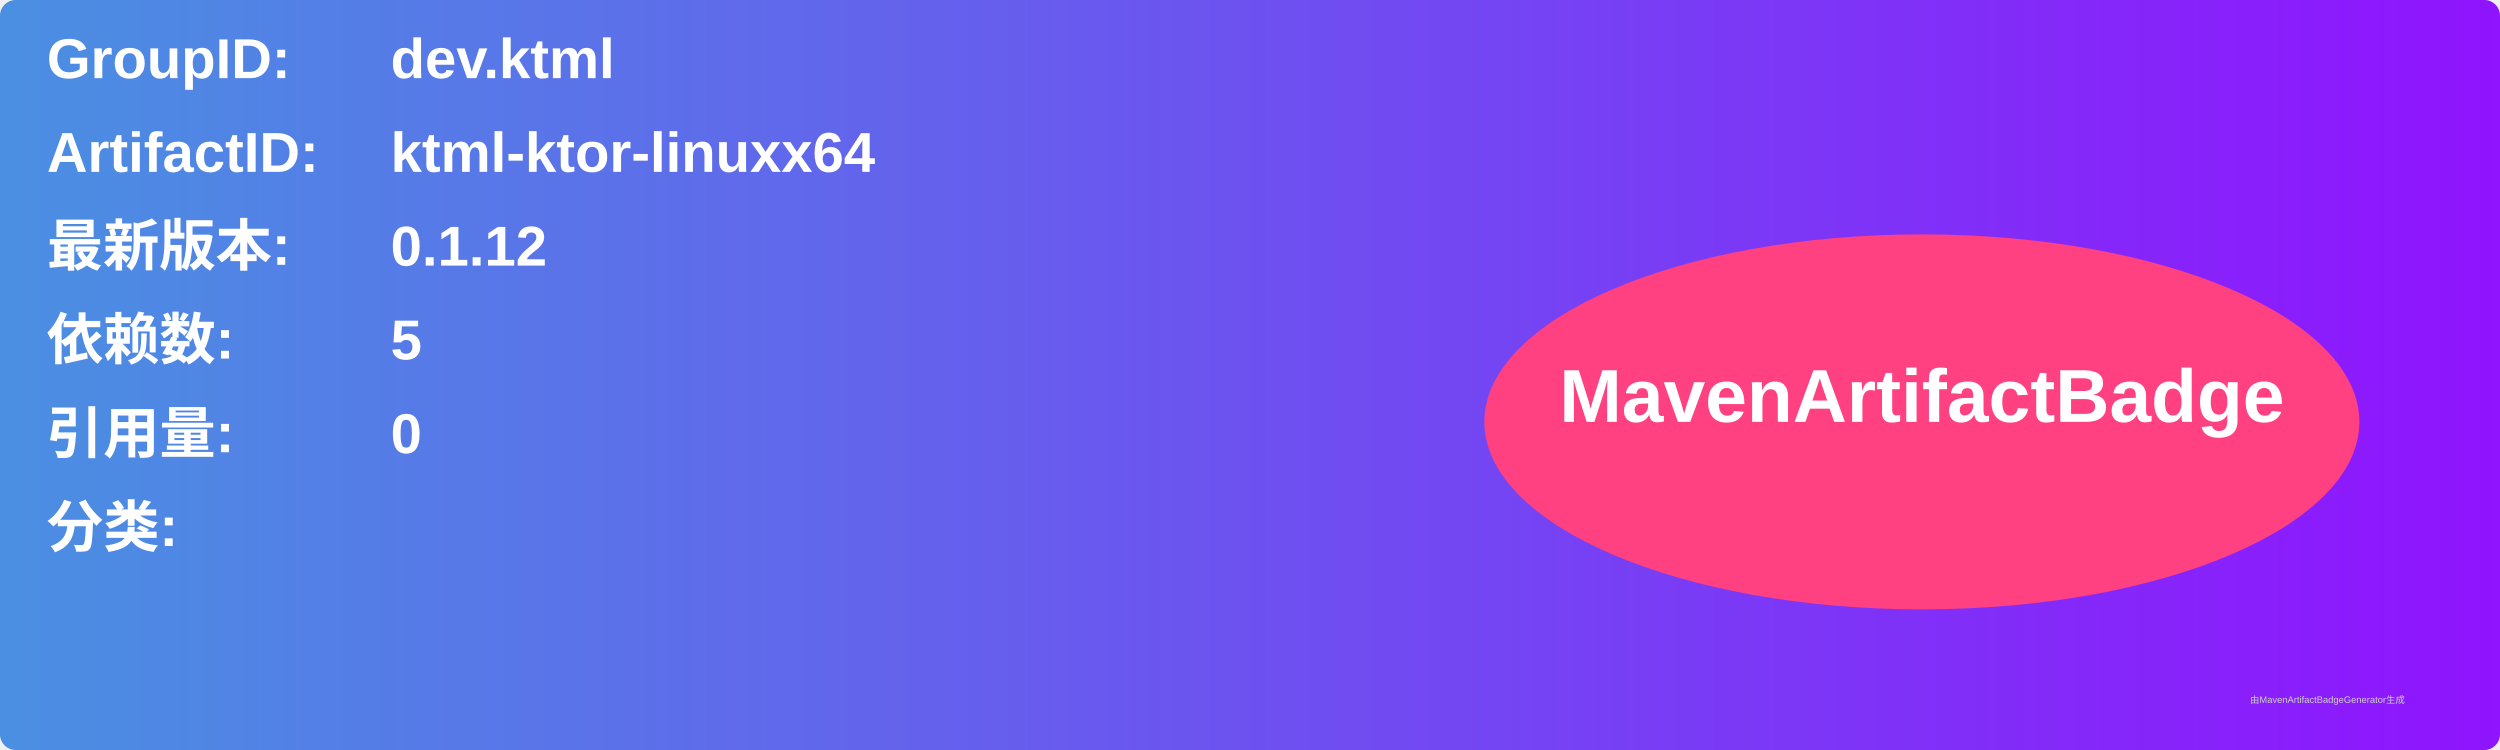
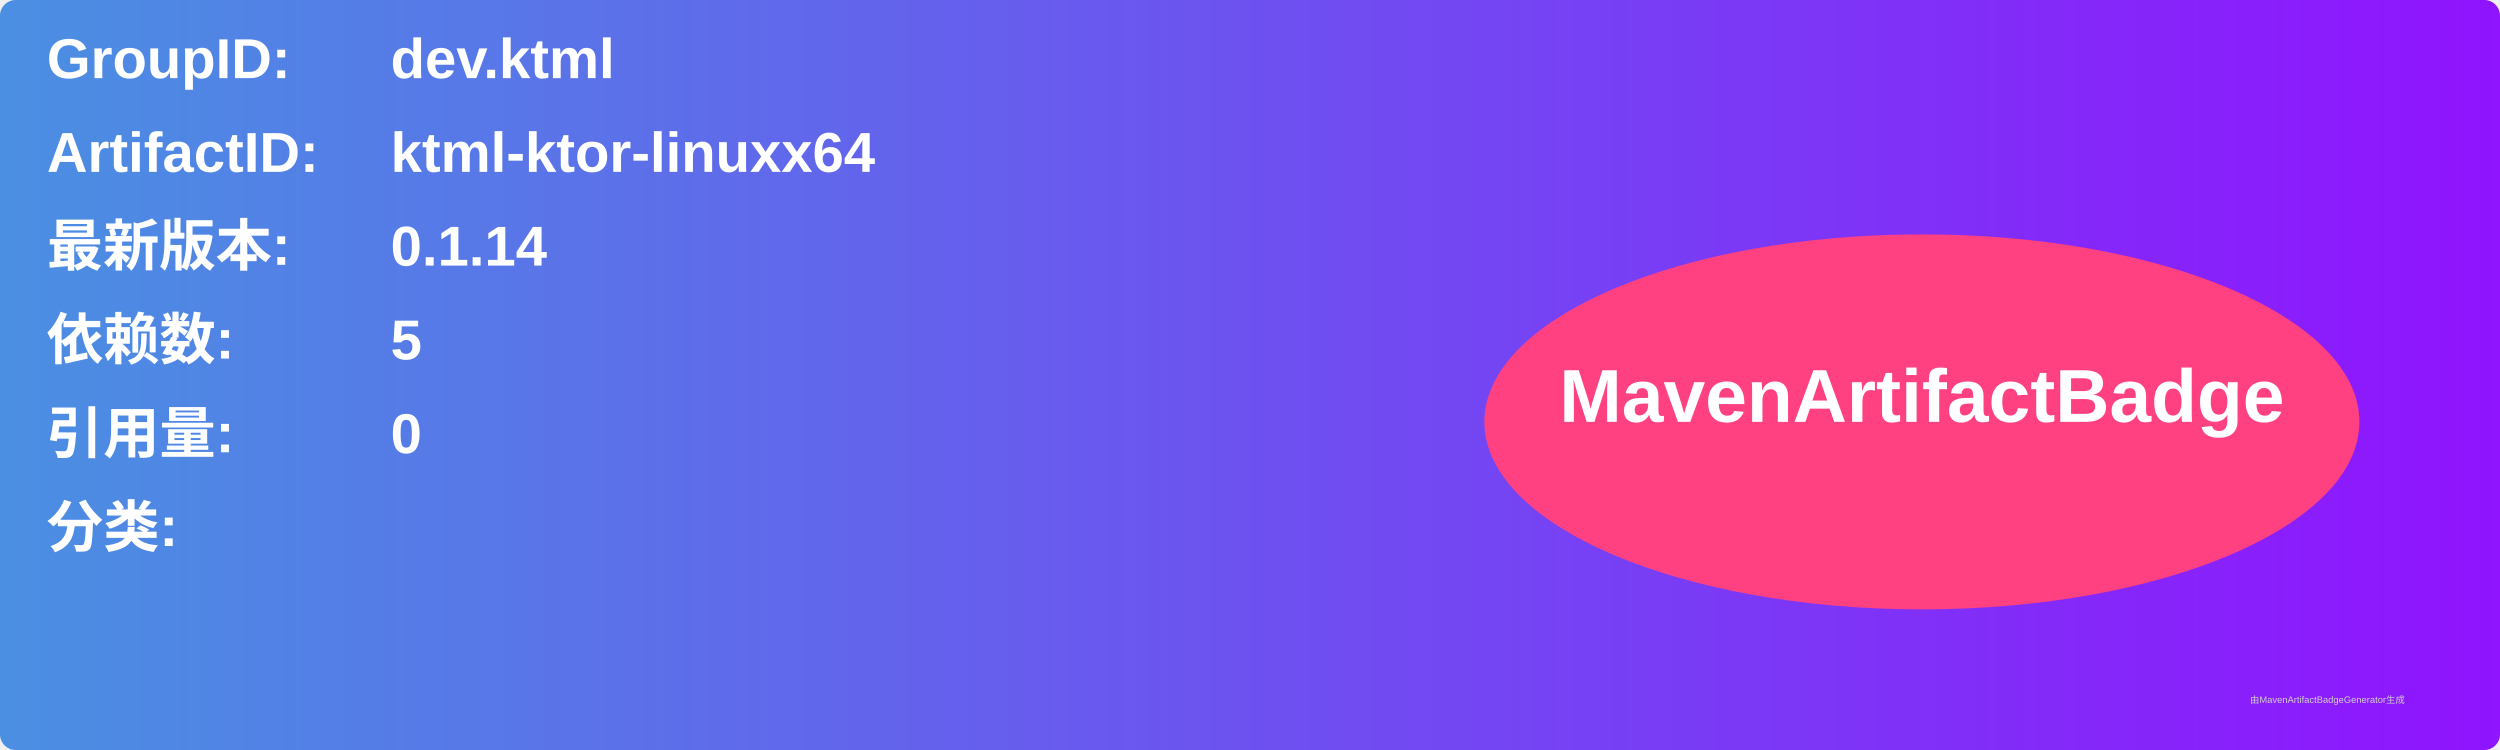
<svg xmlns="http://www.w3.org/2000/svg" width="800" height="240" viewBox="0 0 800 240">
  <linearGradient id="grad" x1="0%" y1="0%" x2="100%" y2="0%">
    <stop offset="0%" stop-color="#4a90e2" />
    <stop offset="100%" stop-color="#9013fe" />
  </linearGradient>
  <rect width="100%" height="100%" rx="5" ry="5" fill="url(#grad)" />
  <g transform="translate(15, 15)">
    <text x="0" y="10" font-family="Arial" font-size="18" fill="white" font-weight="bold" width="260">GroupID:</text>
    <text x="110" y="10" font-family="Arial" font-size="18" fill="white" font-weight="bold" width="460">dev.ktml</text>
    <text x="0" y="40" font-family="Arial" font-size="18" fill="white" font-weight="bold" width="260">ArtifactID:</text>
    <text x="110" y="40" font-family="Arial" font-size="18" fill="white" font-weight="bold" width="460">ktml-ktor-linuxx64</text>
    <text x="0" y="70" font-family="Arial" font-size="18" fill="white" font-weight="bold">最新版本:</text>
    <text x="110" y="70" font-family="Arial" font-size="18" fill="white" font-weight="bold">
-       <tspan font-weight="bold">0.1.12</tspan>
+       <tspan font-weight="bold">0.1.14</tspan>
    </text>
    <text x="0" y="100" font-family="Arial" font-size="18" fill="white" font-weight="bold">依赖数: </text>
    <text x="110" y="100" font-family="Arial" font-size="18" fill="white">
      <tspan font-weight="bold">5</tspan>
    </text>
    <text x="0" y="130" font-family="Arial" font-size="18" fill="white" font-weight="bold">引用量: </text>
    <text x="110" y="130" font-family="Arial" font-size="18" fill="white">
      <tspan font-weight="bold">0</tspan>
    </text>
    <text x="0" y="160" font-family="Arial" font-size="18" fill="white" font-weight="bold">分类:</text>
    <text x="10" y="190" font-family="Arial" font-size="10" fill="white">
      <tspan font-weight="bold" />
    </text>
    <ellipse cx="600" cy="120" rx="140" ry="60" fill="#ff4081" />
    <text x="600" y="120" text-anchor="middle" font-family="Arial" font-size="24" fill="white" font-weight="bold">MavenArtifactBadge</text>
  </g>
  <text x="720" y="225" font-family="Arial" font-size="3" fill="#d0d0d0">由MavenArtifactBadgeGenerator生成</text>
</svg>
